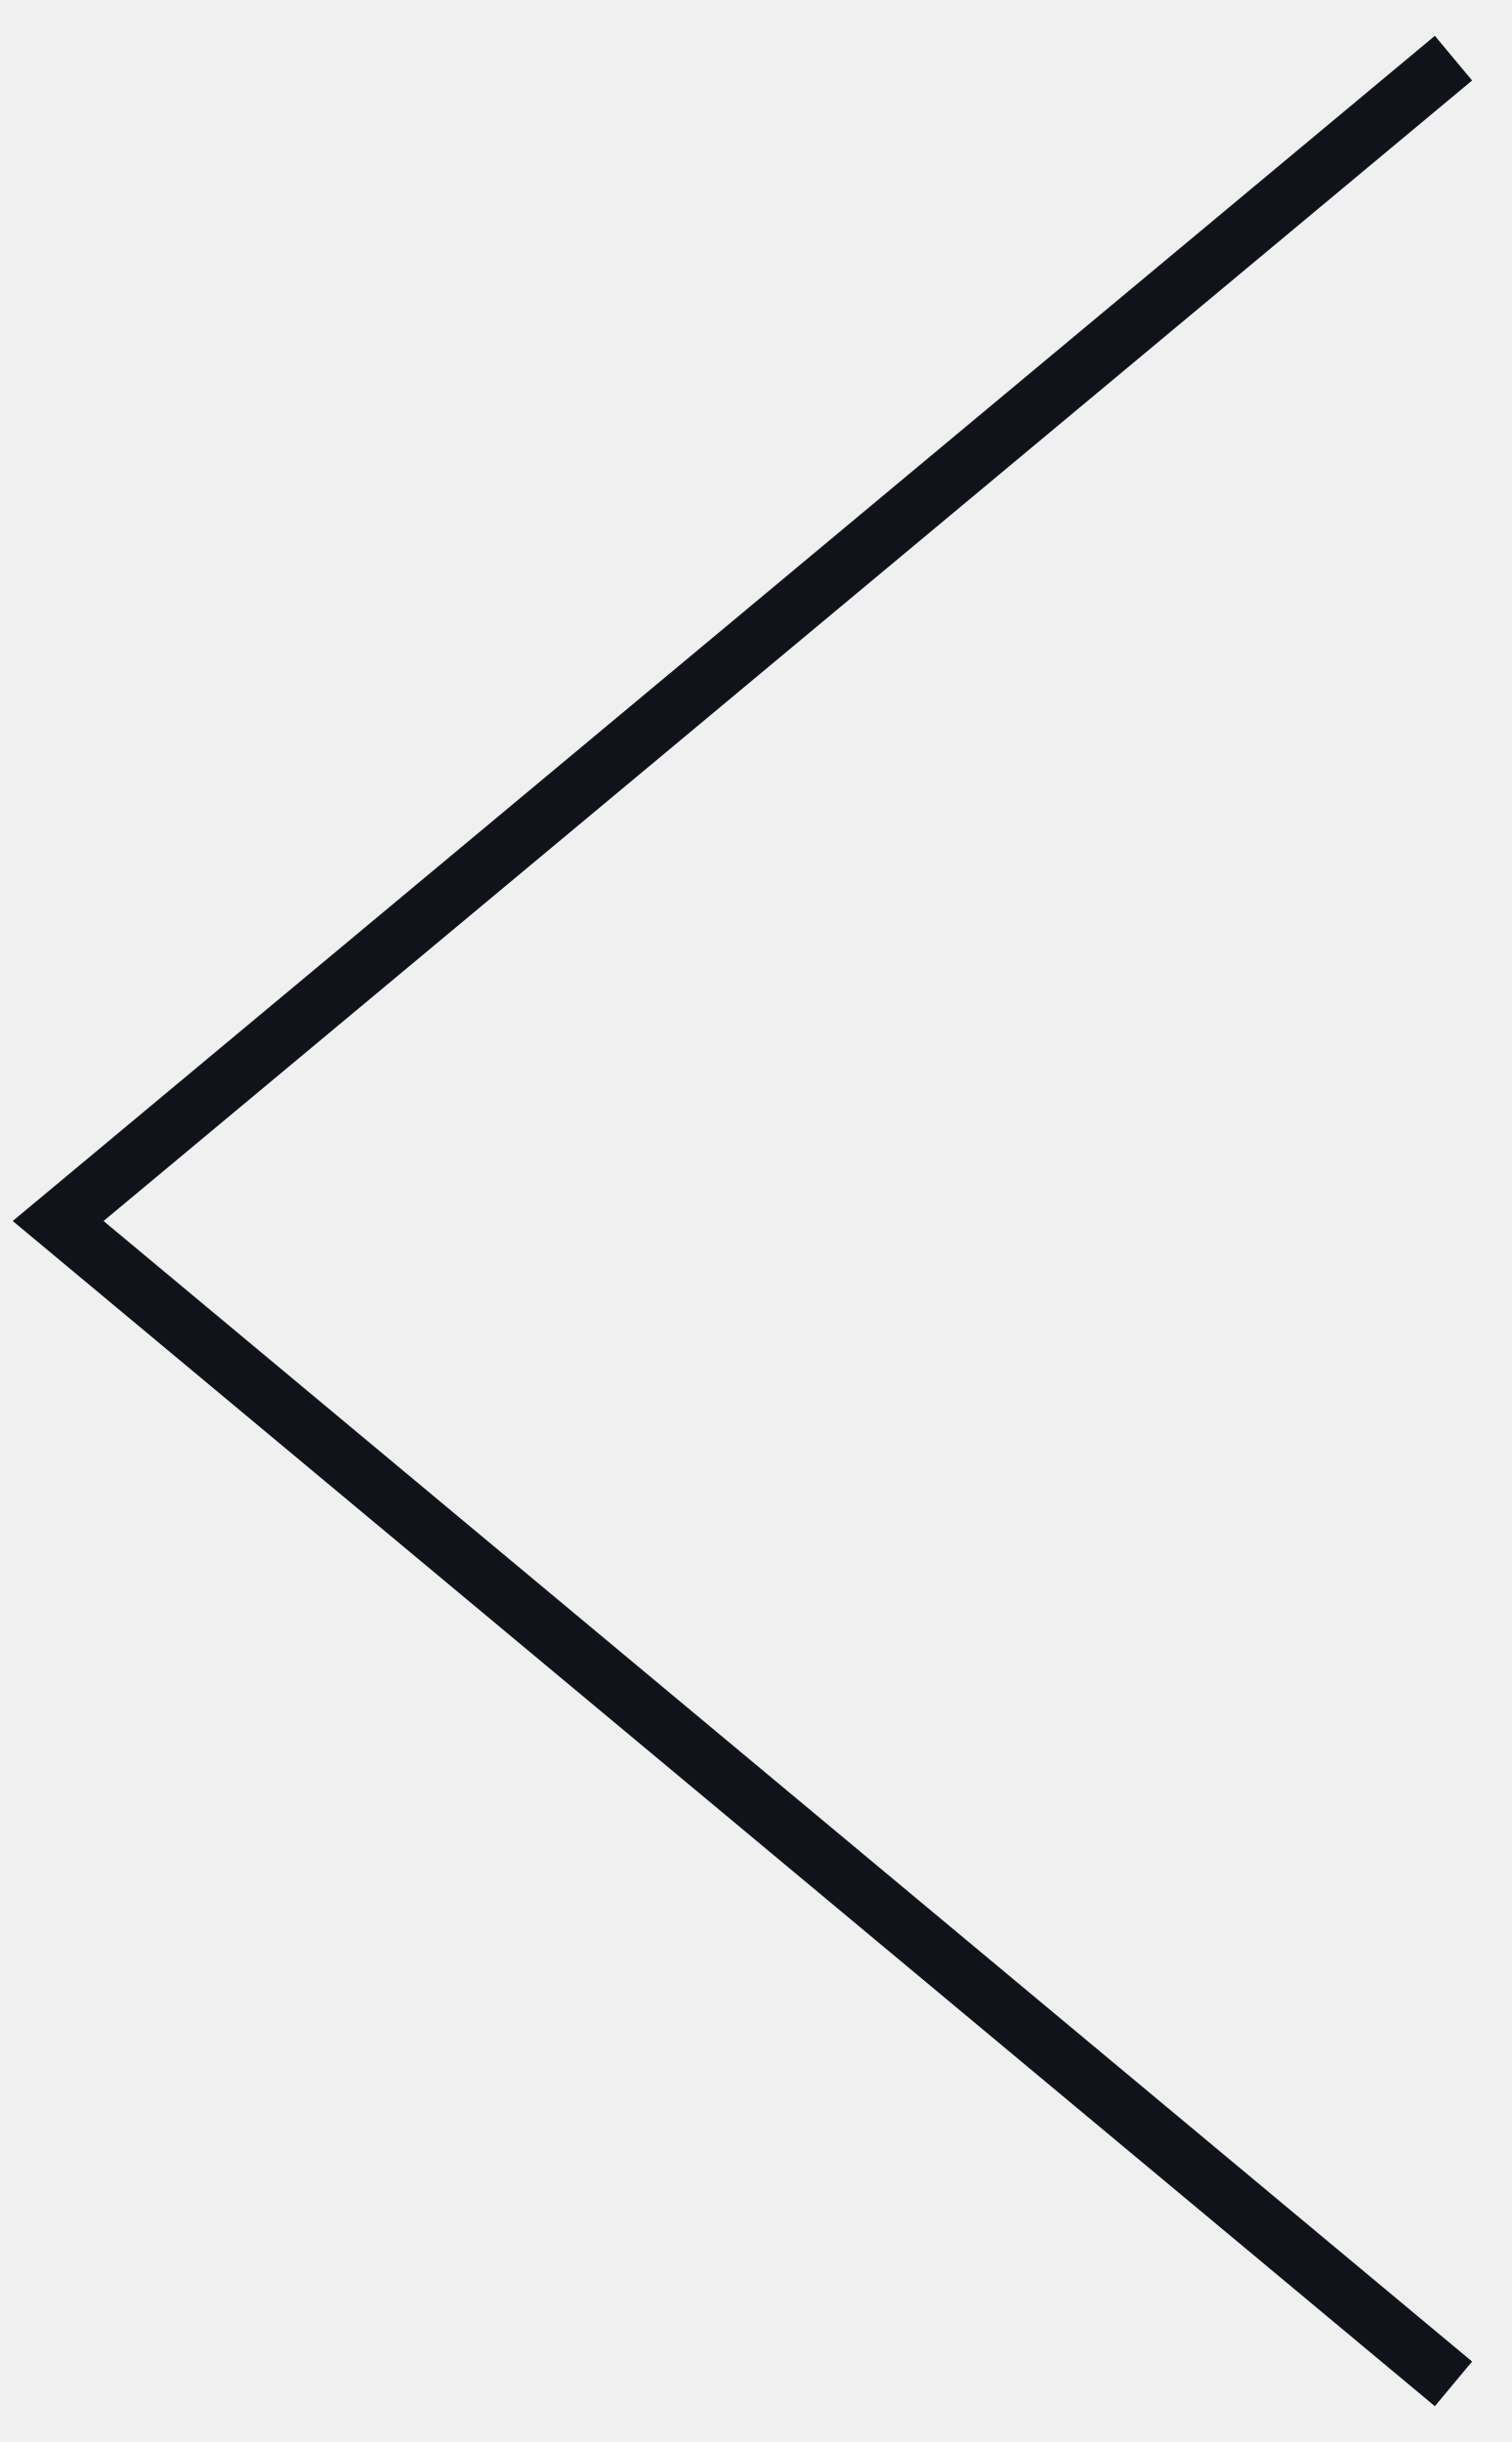
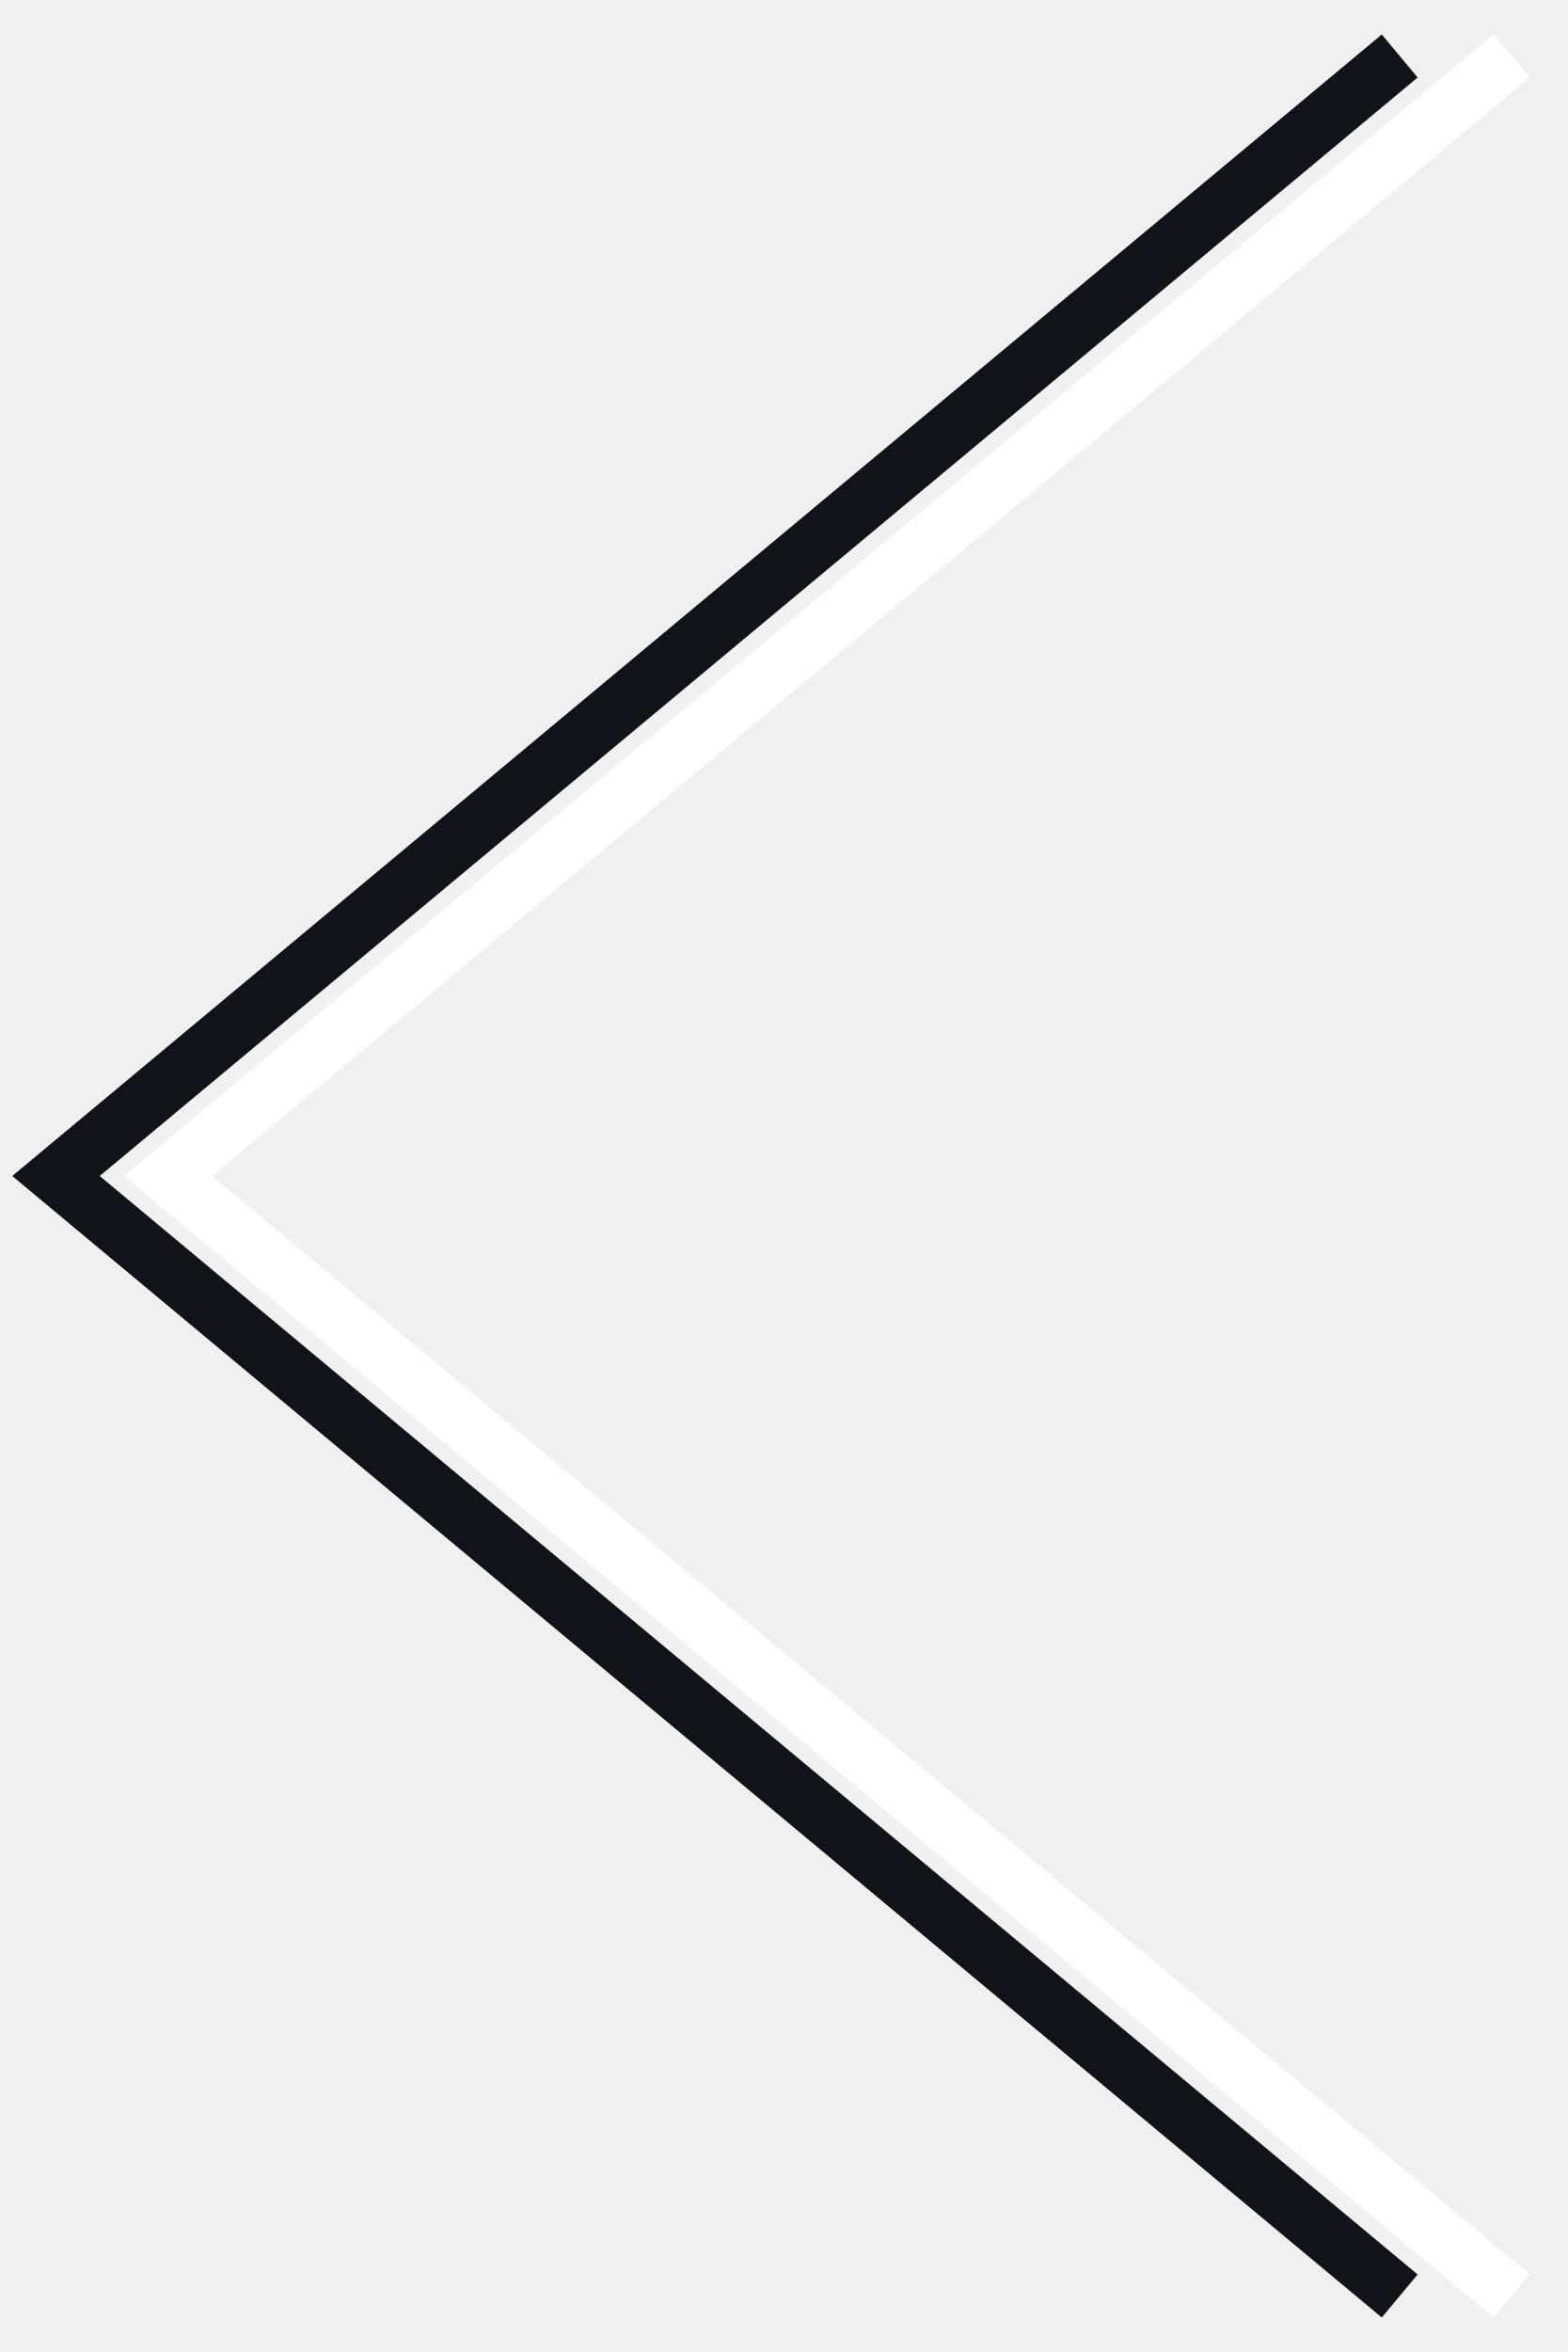
- <svg xmlns="http://www.w3.org/2000/svg" width="26" height="42" viewBox="0 0 26 42" fill="none">
+ <svg xmlns="http://www.w3.org/2000/svg" width="28" height="42" viewBox="0 0 28 42" fill="none">
  <path d="M25 1L1 21L25 41" stroke="#10141A" />
+   <path d="M27 1L3 21L27 41" stroke="white" />
</svg>
